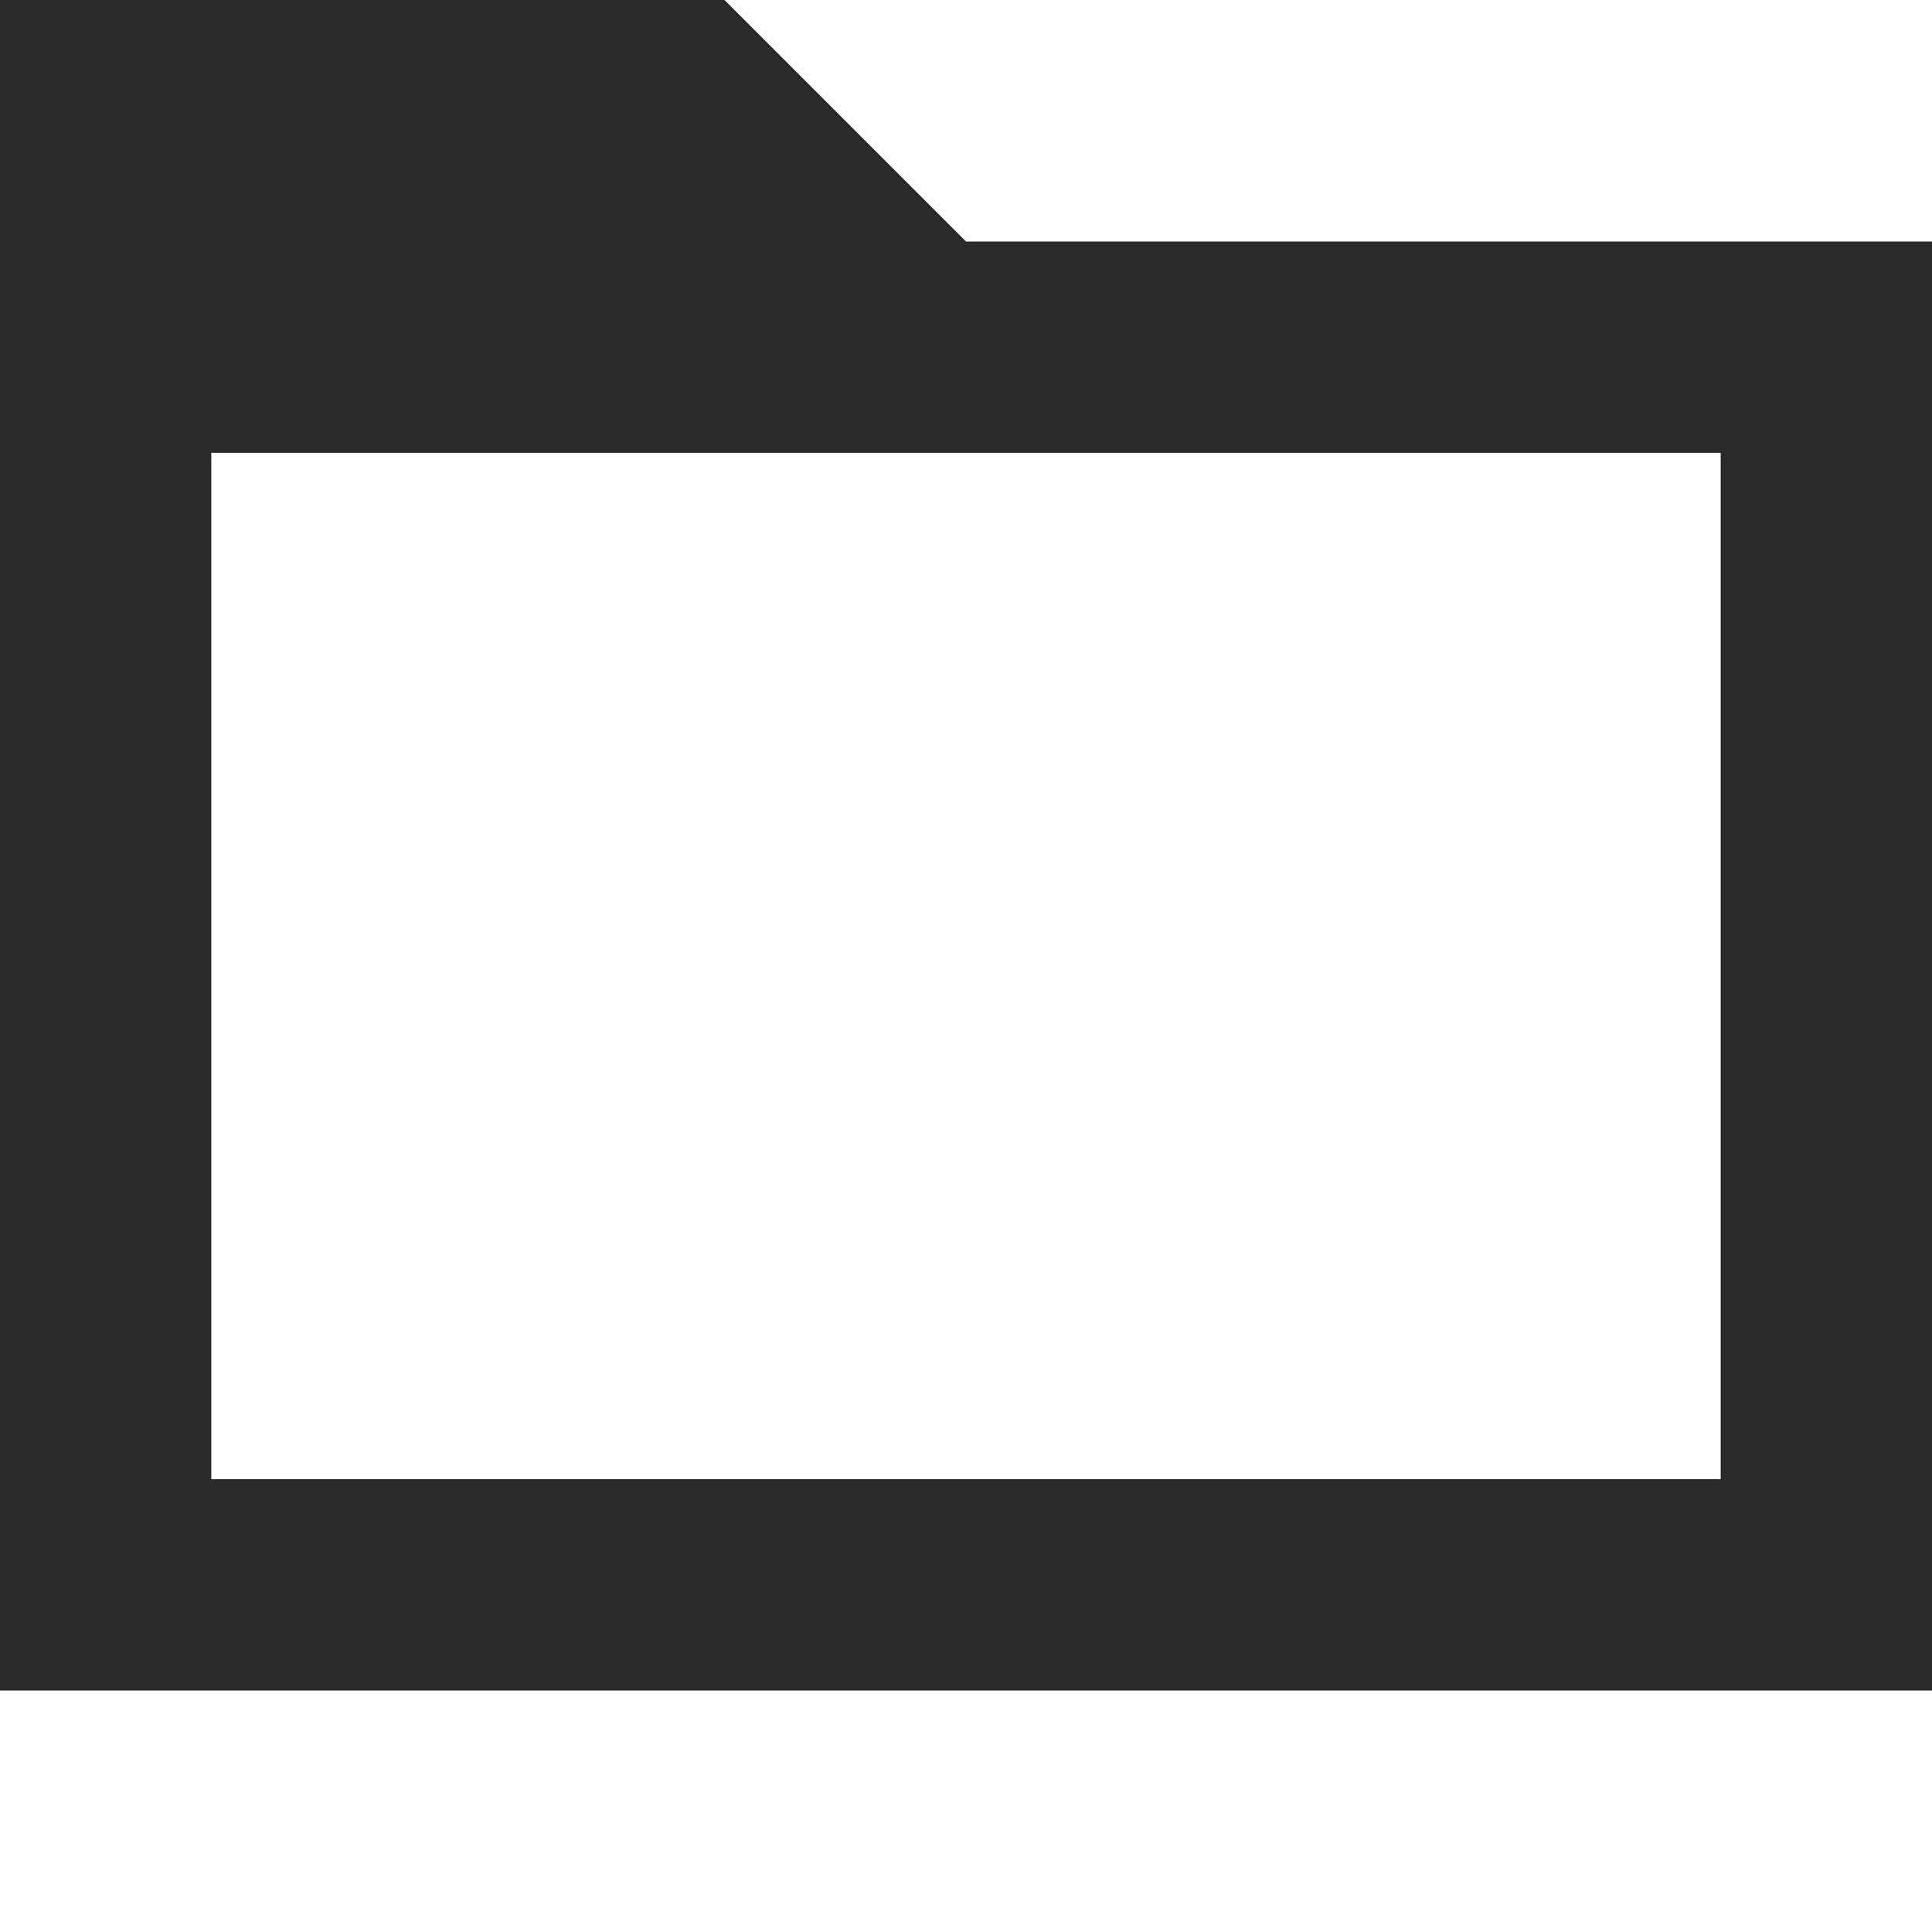
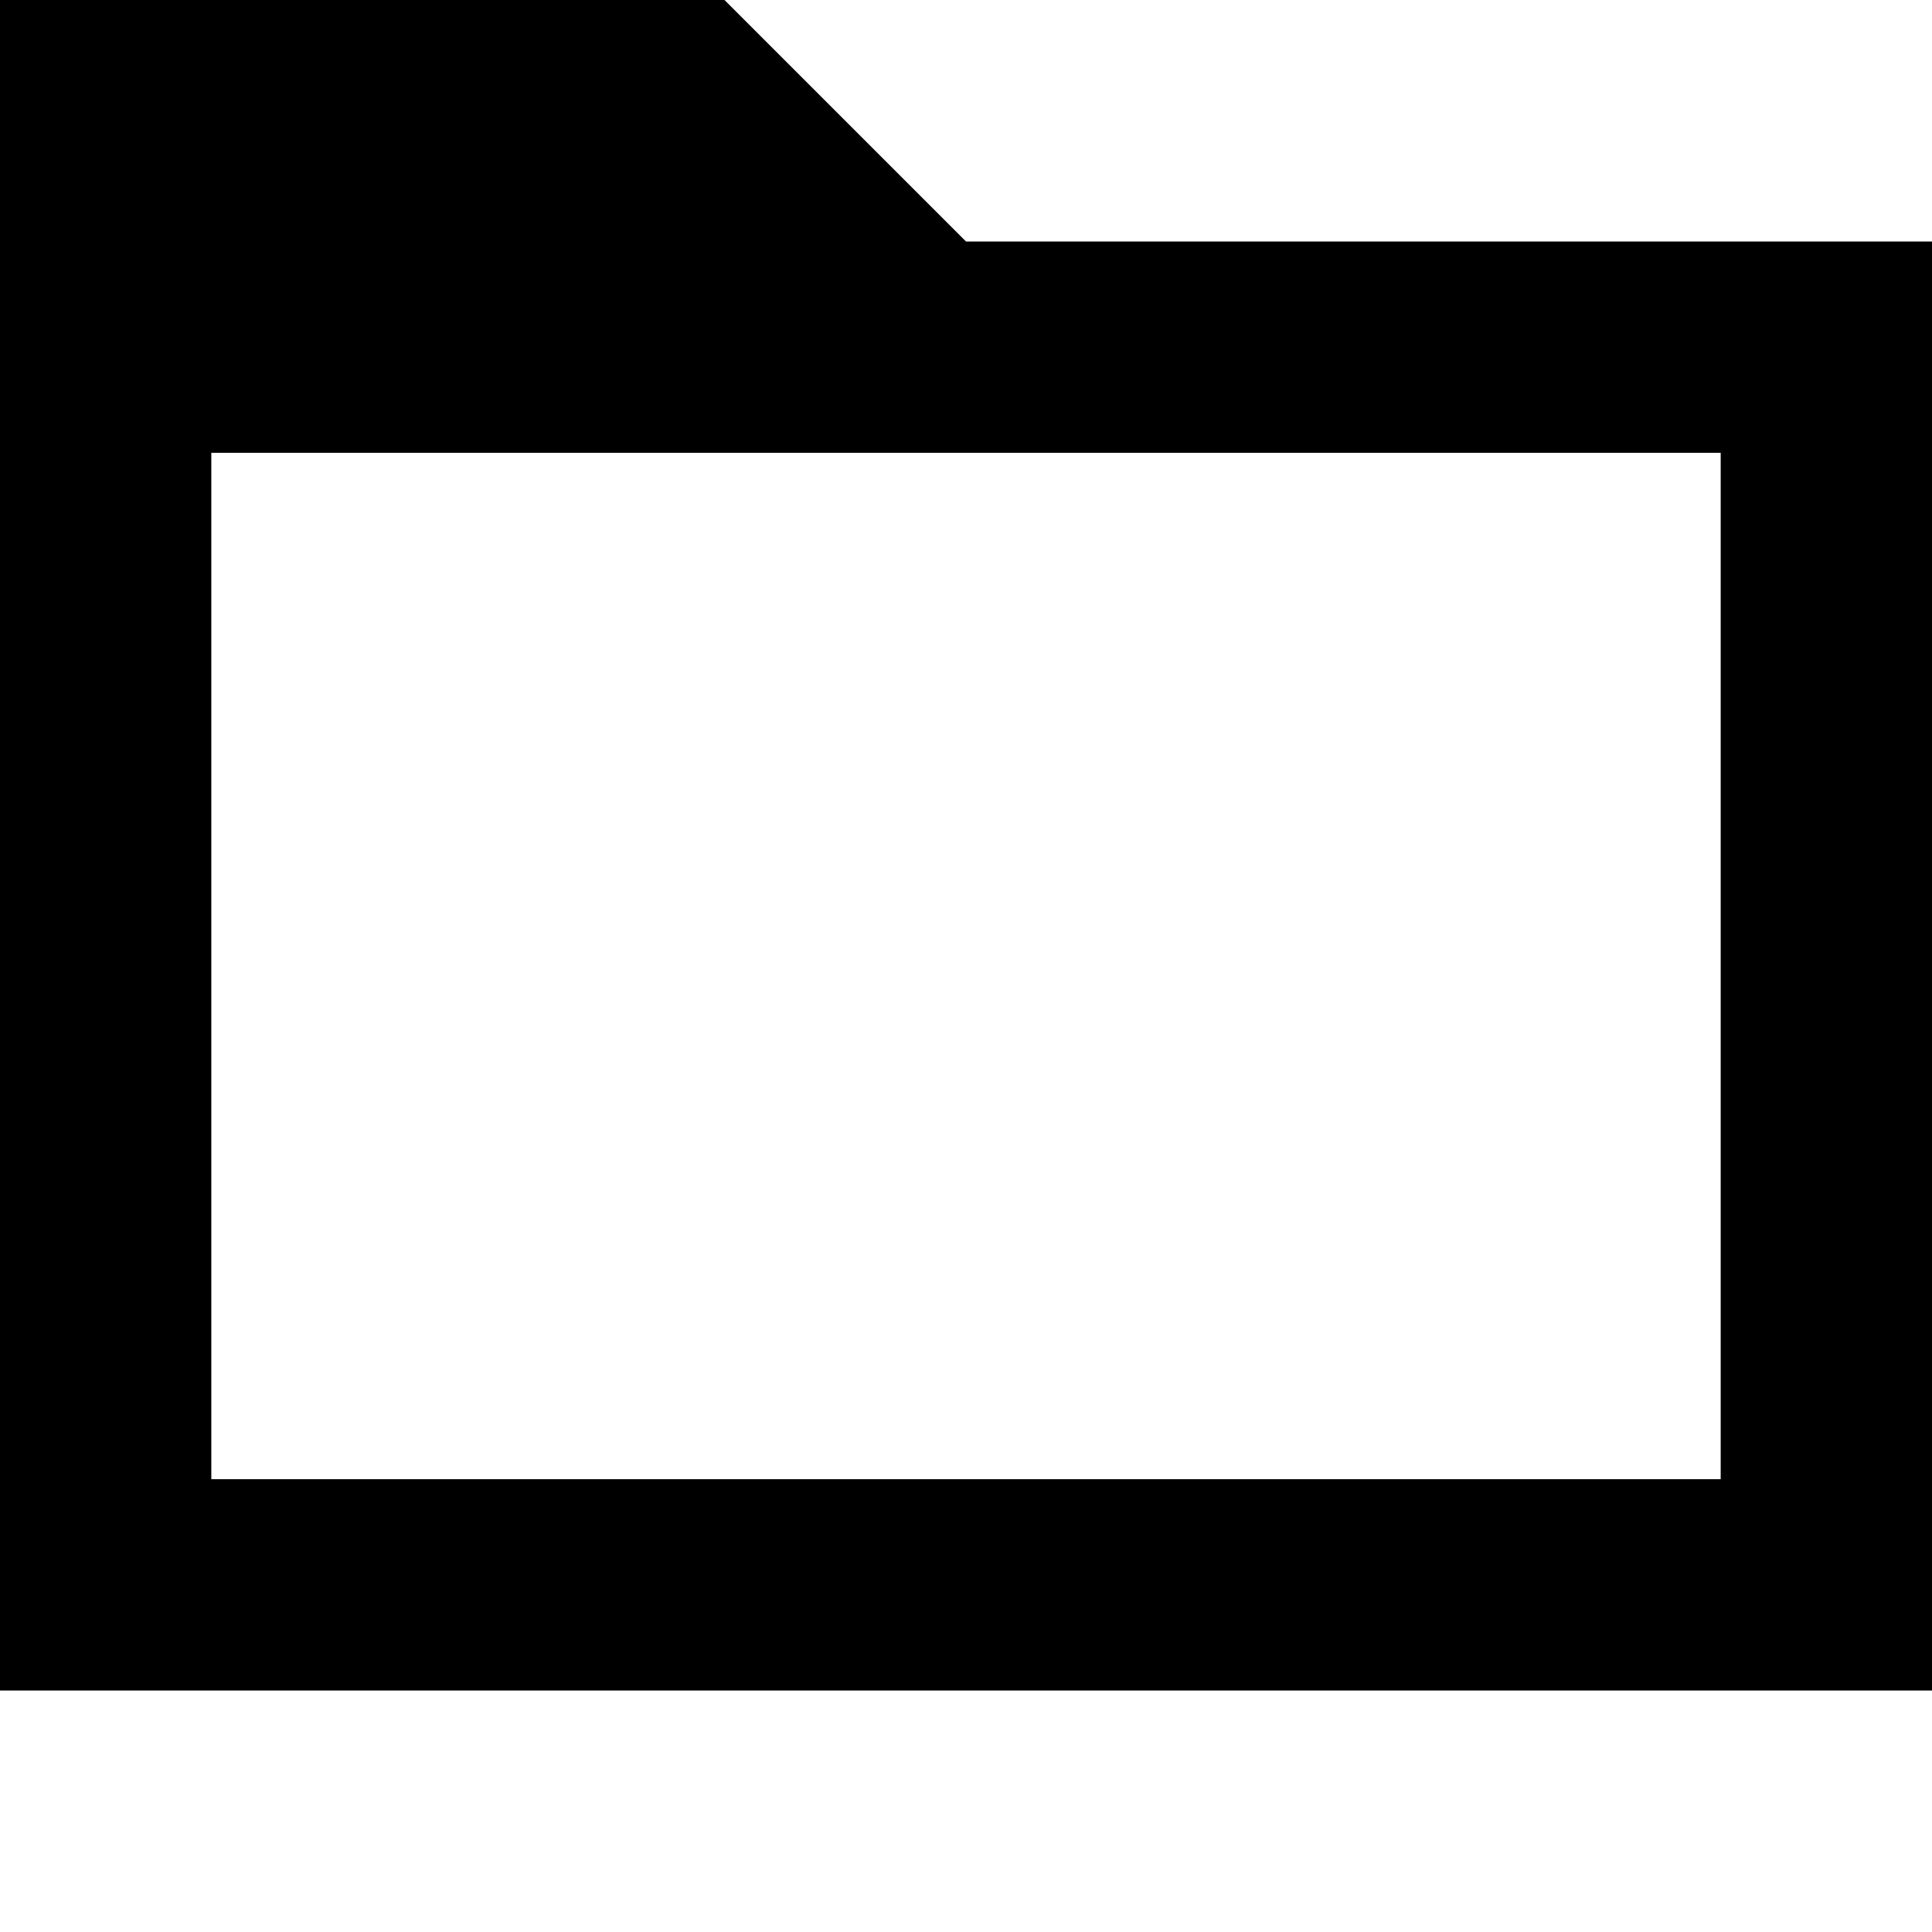
<svg xmlns="http://www.w3.org/2000/svg" viewBox="0 0 16 16">
-   <style>
-     path {
-       fill: #2a2a2a;
-     }
- 
-     @media (prefers-color-scheme: dark) {
-       path {
-         fill: #eee;
-       }
-     }
-   </style>
-   <path fill-rule="evenodd" d="       M0 0 0 14 16 14 16 2 8 2 6 0z       M14.25 12.25 1.75 12.25 1.75 3.75 14.25 3.75z     " />
+   <path d="       M0 0 0 14 16 14 16 2 8 2 6 0z       M14.25 12.25 1.75 12.25 1.75 3.75 14.25 3.75z     " />
</svg>
